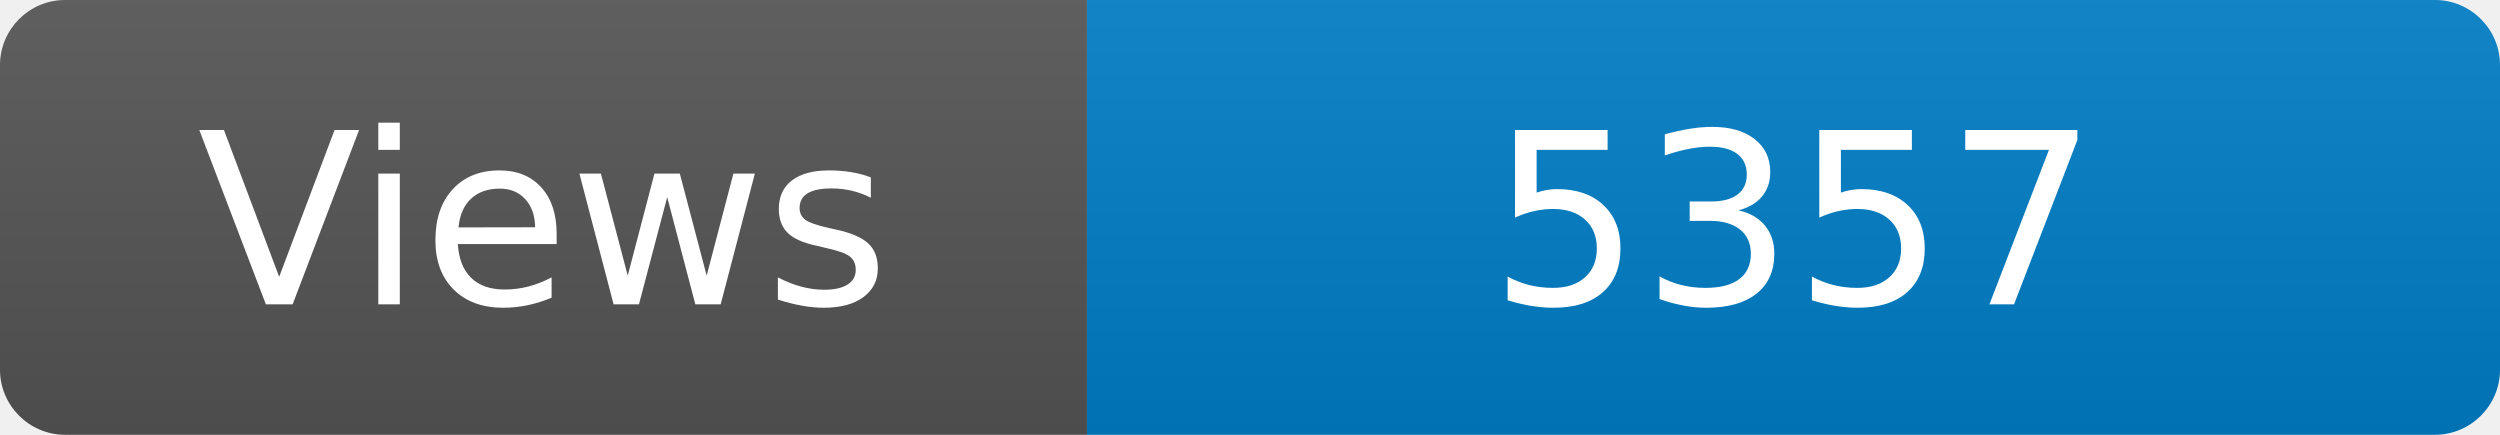
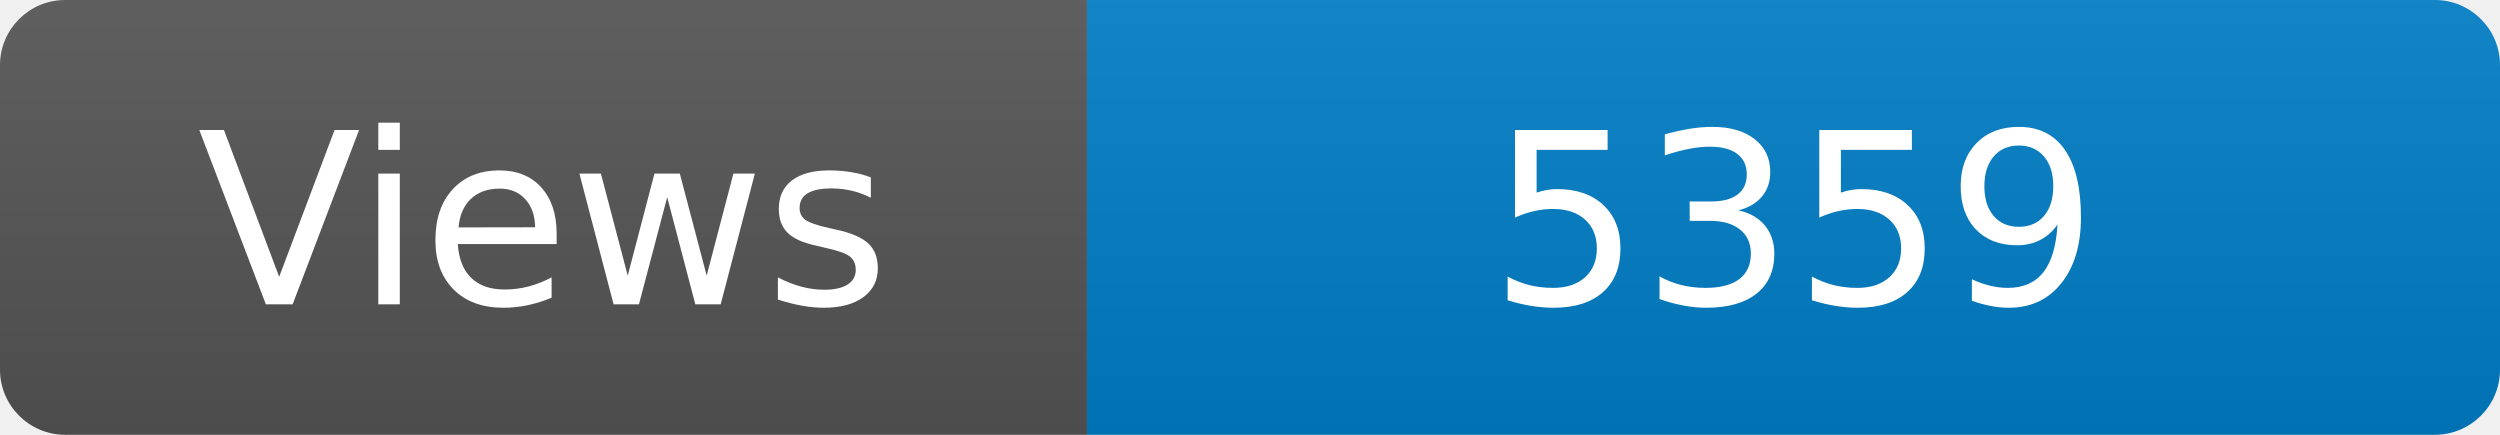
<svg xmlns="http://www.w3.org/2000/svg" width="115" height="20" role="img" aria-label="Maintained?: yes">
  <linearGradient id="s" x2="0" y2="100%">
    <stop offset="0" stop-color="#bbb" stop-opacity=".1" />
    <stop offset="1" stop-opacity=".1" />
  </linearGradient>
  <clipPath id="r">
    <rect width="115" height="20" rx="3" fill="#fff" />
  </clipPath>
  <g clip-path="url(#r)">
    <rect width="50" height="20" fill="#555" />
    <rect x="50" width="160" height="20" fill="#007ec6" />
    <rect width="115" height="20" fill="url(#s)" />
  </g>
  <g fill="#fff" text-anchor="middle" font-family="Verdana,Geneva,DejaVu Sans,sans-serif" font-size="110">
    <text x="250" y="140" transform="scale(.1)" fill="#fff">Views</text>
-     <text x="825" y="140" transform="scale(.1)" fill="#fff">5357</text>
+     <text x="825" y="140" transform="scale(.1)" fill="#fff">5359</text>
  </g>
</svg>
